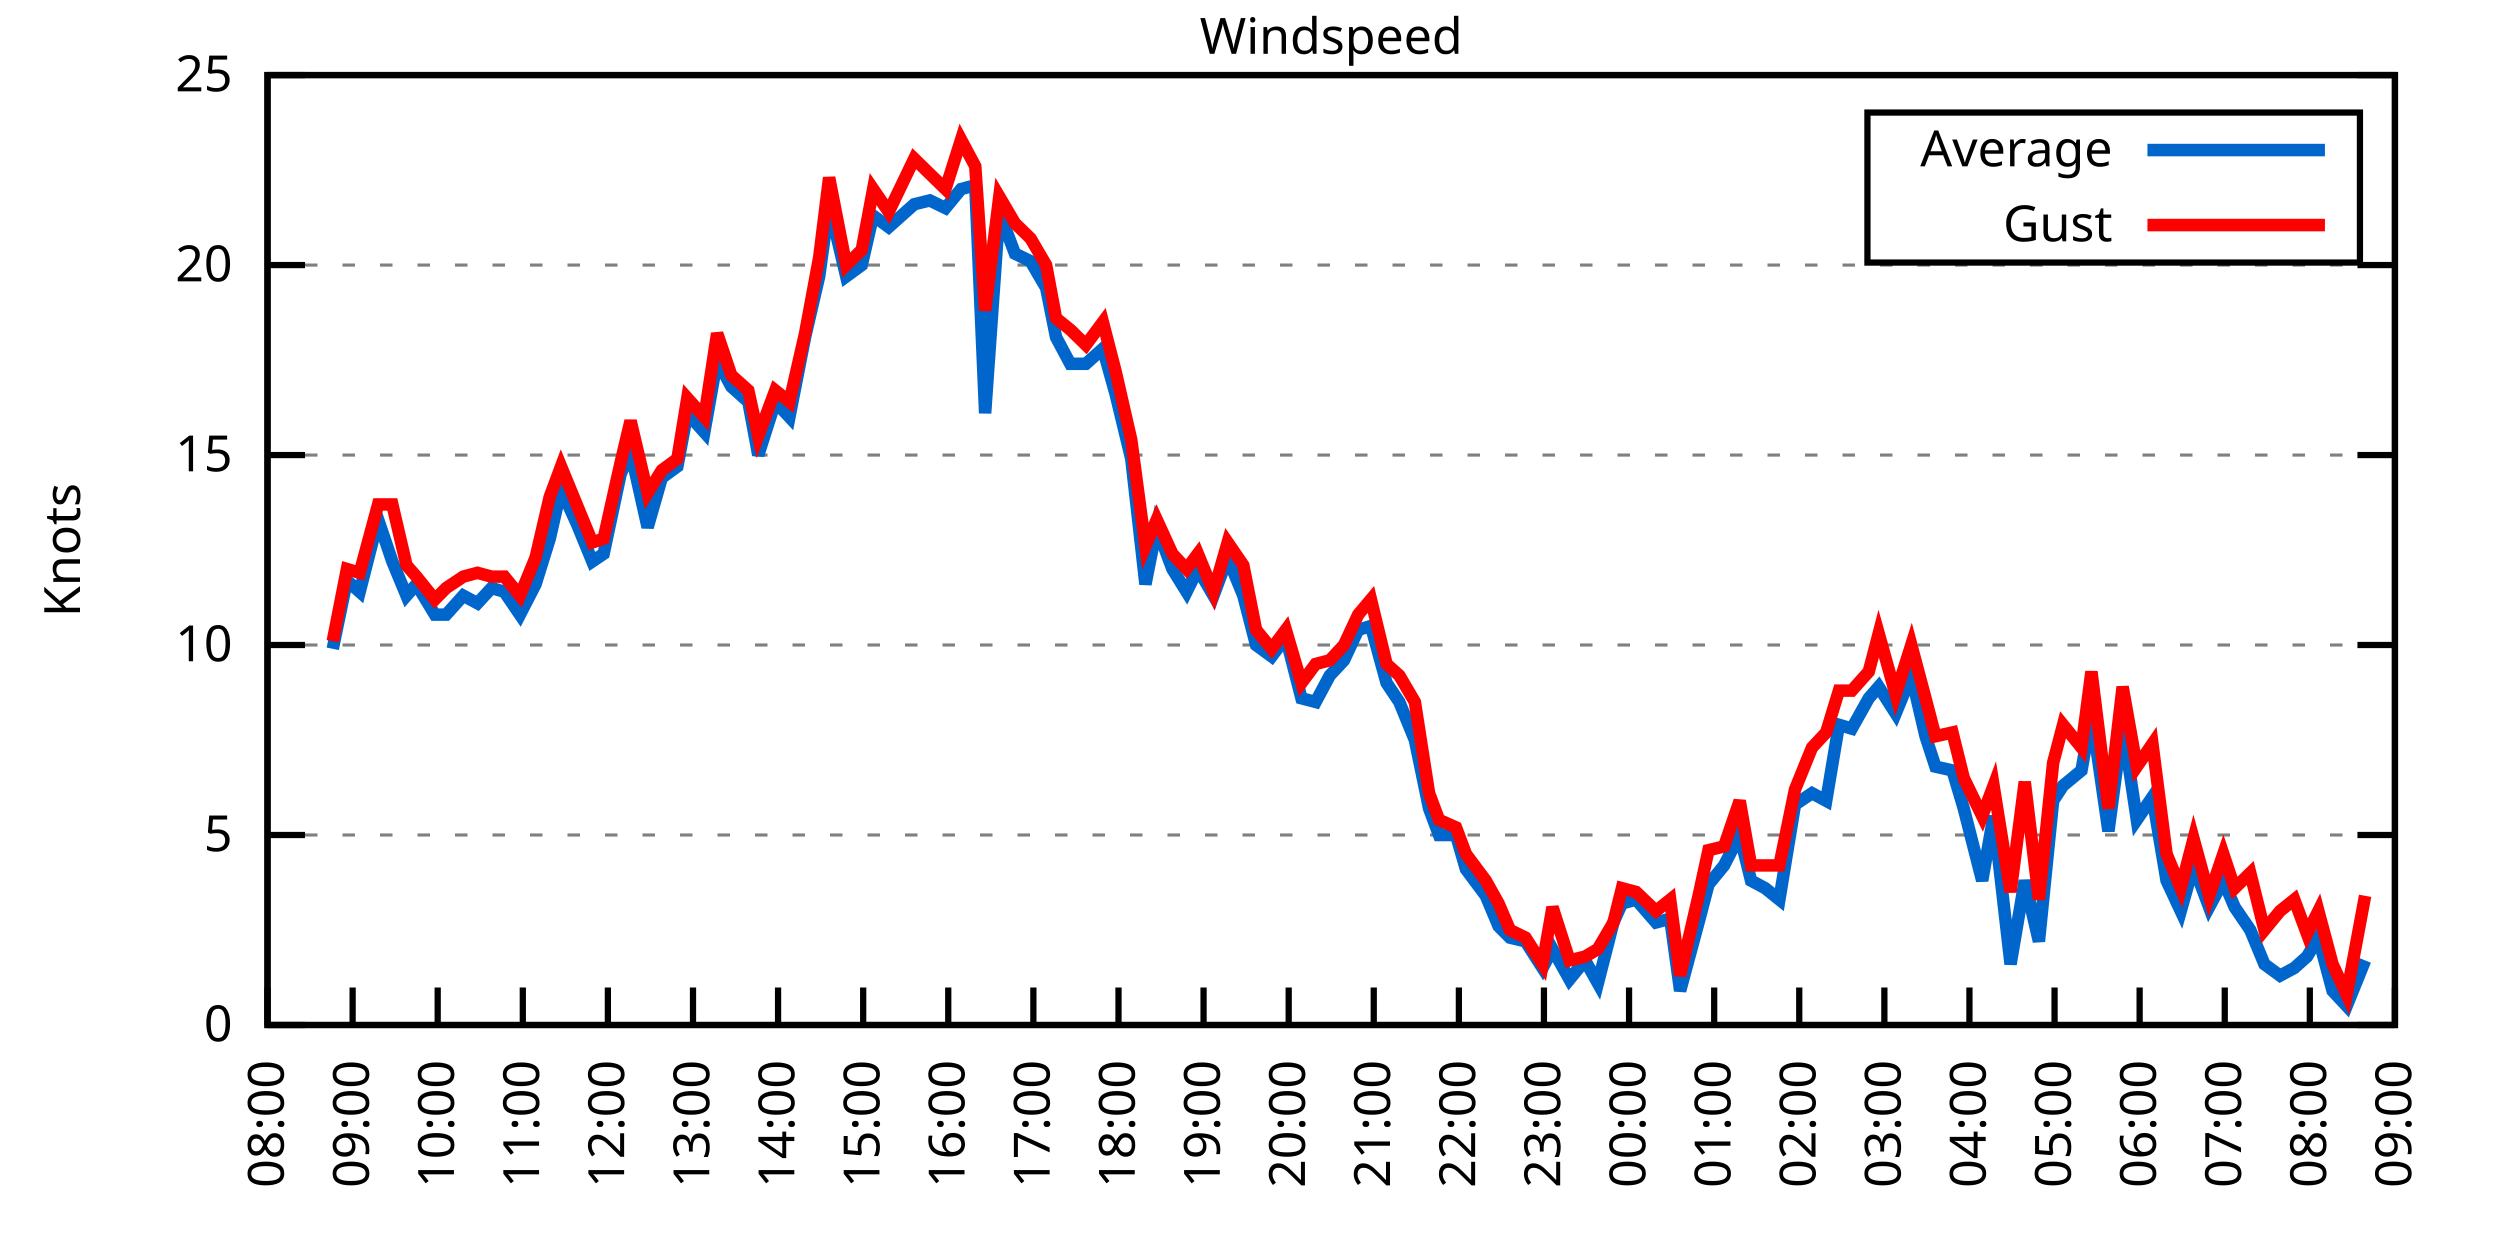
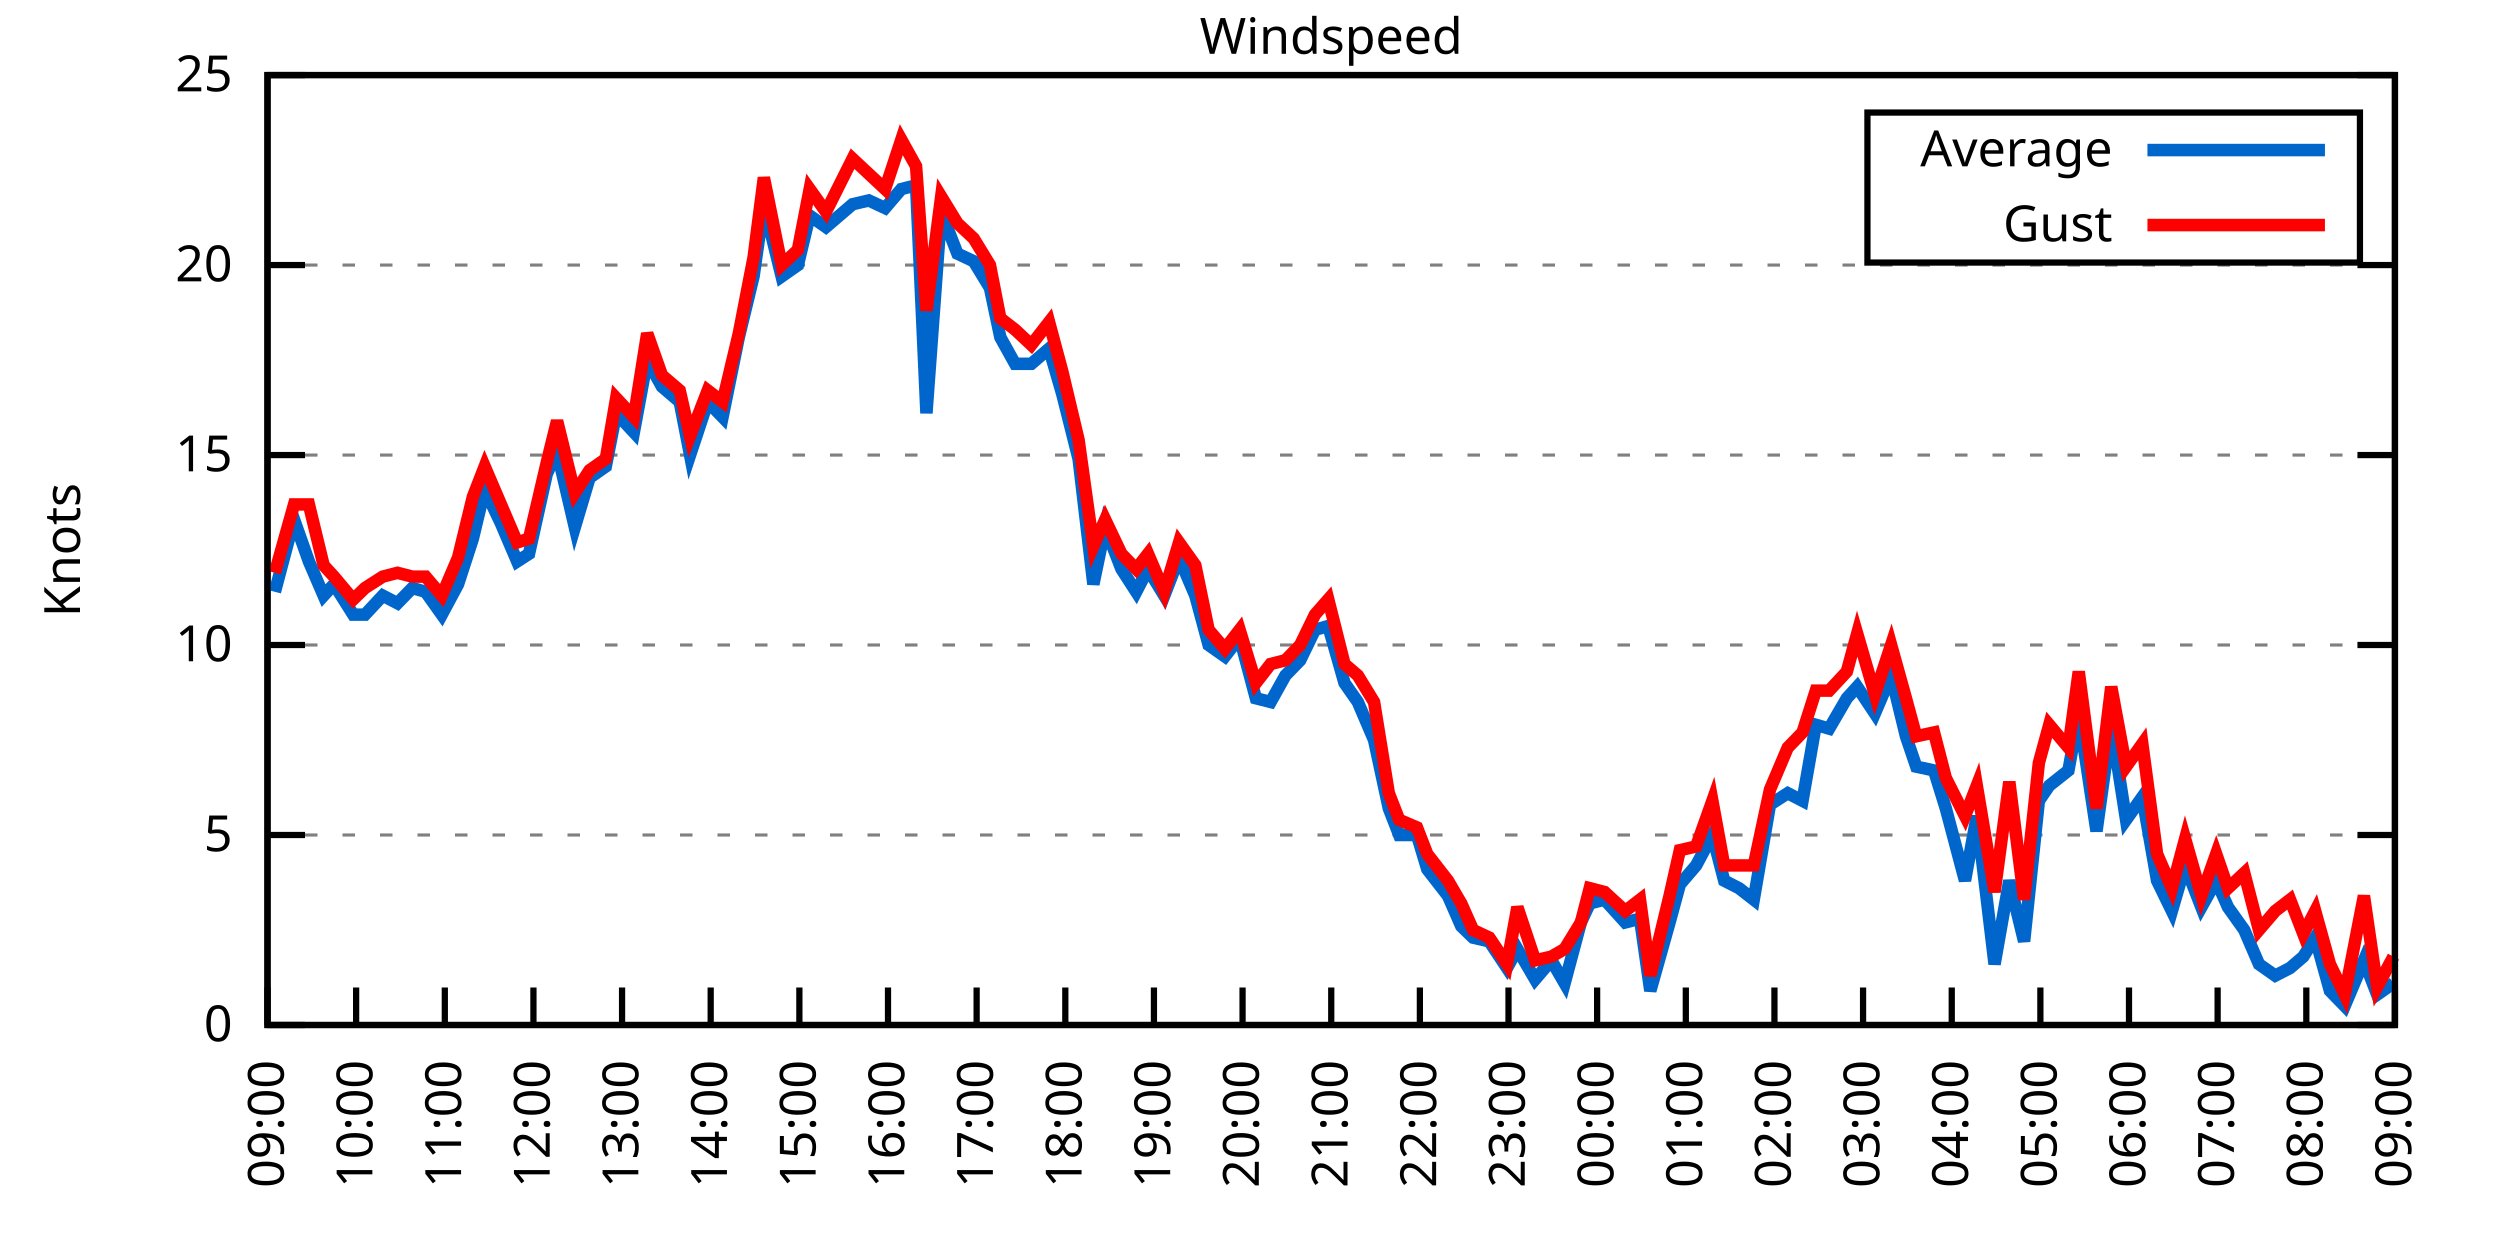
<svg xmlns="http://www.w3.org/2000/svg" xmlns:xlink="http://www.w3.org/1999/xlink" width="400" height="200" viewBox="0 0 400 200">
  <g id="gnuplot_canvas">
    <rect x="0" y="0" width="400" height="200" fill="none" />
    <defs>
      <circle id="gpDot" r="0.5" stroke-width="0.5" stroke="currentColor" />
      <path id="gpPt0" stroke-width="0.333" stroke="currentColor" d="M-1,0 h2 M0,-1 v2" />
      <path id="gpPt1" stroke-width="0.333" stroke="currentColor" d="M-1,-1 L1,1 M1,-1 L-1,1" />
      <path id="gpPt2" stroke-width="0.333" stroke="currentColor" d="M-1,0 L1,0 M0,-1 L0,1 M-1,-1 L1,1 M-1,1 L1,-1" />
      <rect id="gpPt3" stroke-width="0.333" stroke="currentColor" x="-1" y="-1" width="2" height="2" />
      <rect id="gpPt4" stroke-width="0.333" stroke="currentColor" fill="currentColor" x="-1" y="-1" width="2" height="2" />
      <circle id="gpPt5" stroke-width="0.333" stroke="currentColor" cx="0" cy="0" r="1" />
      <use xlink:href="#gpPt5" id="gpPt6" fill="currentColor" stroke="none" />
      <path id="gpPt7" stroke-width="0.333" stroke="currentColor" d="M0,-1.33 L-1.33,0.67 L1.33,0.67 z" />
      <use xlink:href="#gpPt7" id="gpPt8" fill="currentColor" stroke="none" />
      <use xlink:href="#gpPt7" id="gpPt9" stroke="currentColor" transform="rotate(180)" />
      <use xlink:href="#gpPt9" id="gpPt10" fill="currentColor" stroke="none" />
      <use xlink:href="#gpPt3" id="gpPt11" stroke="currentColor" transform="rotate(45)" />
      <use xlink:href="#gpPt11" id="gpPt12" fill="currentColor" stroke="none" />
      <path id="gpPt13" stroke-width="0.333" stroke="currentColor" d="M0,1.330 L1.265,0.411 L0.782,-1.067 L-0.782,-1.076 L-1.265,0.411 z" />
      <use xlink:href="#gpPt13" id="gpPt14" fill="currentColor" stroke="none" />
      <filter id="textbox" filterUnits="objectBoundingBox" x="0" y="0" height="1" width="1">
        <feFlood flood-color="white" flood-opacity="1" result="bgnd" />
        <feComposite in="SourceGraphic" in2="bgnd" operator="atop" />
      </filter>
      <filter id="greybox" filterUnits="objectBoundingBox" x="0" y="0" height="1" width="1">
        <feFlood flood-color="lightgrey" flood-opacity="1" result="grey" />
        <feComposite in="SourceGraphic" in2="grey" operator="atop" />
      </filter>
    </defs>
    <g fill="none" color="white" stroke="currentColor" stroke-width="1.00" stroke-linecap="butt" stroke-linejoin="miter">
</g>
    <g fill="none" color="black" stroke="currentColor" stroke-width="1.00" stroke-linecap="butt" stroke-linejoin="miter">
      <g stroke="none" shape-rendering="crispEdges">
        <polygon fill="rgb(255, 255, 255)" points="42.80,164.00 383.18,164.00 383.18,12.02 42.80,12.02 " />
      </g>
    </g>
    <g fill="none" color="black" stroke="currentColor" stroke-width="1.00" stroke-linecap="butt" stroke-linejoin="miter">
</g>
    <g fill="none" color="black" stroke="black" stroke-width="0.50" stroke-linecap="butt" stroke-linejoin="miter">
</g>
    <g fill="none" color="gray" stroke="currentColor" stroke-width="0.50" stroke-linecap="butt" stroke-linejoin="miter">
      <path stroke="gray" stroke-dasharray="2,4" class="gridline" d="M42.80,164.00 L383.19,164.00  " />
    </g>
    <g fill="none" color="gray" stroke="gray" stroke-width="1.00" stroke-linecap="butt" stroke-linejoin="miter">
</g>
    <g fill="none" color="black" stroke="currentColor" stroke-width="1.00" stroke-linecap="butt" stroke-linejoin="miter">
      <path stroke="black" d="M42.80,164.00 L48.80,164.00 M383.19,164.00 L377.19,164.00  " />
      <g transform="translate(37.20,166.60)" stroke="none" fill="black" font-family="Sans" font-size="8.00" text-anchor="end">
        <text>
          <tspan font-family="Sans"> 0</tspan>
        </text>
      </g>
    </g>
    <g fill="none" color="black" stroke="currentColor" stroke-width="1.00" stroke-linecap="butt" stroke-linejoin="miter">
</g>
    <g fill="none" color="black" stroke="black" stroke-width="0.50" stroke-linecap="butt" stroke-linejoin="miter">
</g>
    <g fill="none" color="gray" stroke="currentColor" stroke-width="0.50" stroke-linecap="butt" stroke-linejoin="miter">
      <path stroke="gray" stroke-dasharray="2,4" class="gridline" d="M42.80,133.60 L383.19,133.60  " />
    </g>
    <g fill="none" color="gray" stroke="gray" stroke-width="1.00" stroke-linecap="butt" stroke-linejoin="miter">
</g>
    <g fill="none" color="black" stroke="currentColor" stroke-width="1.00" stroke-linecap="butt" stroke-linejoin="miter">
      <path stroke="black" d="M42.80,133.60 L48.80,133.60 M383.19,133.60 L377.19,133.60  " />
      <g transform="translate(37.20,136.20)" stroke="none" fill="black" font-family="Sans" font-size="8.00" text-anchor="end">
        <text>
          <tspan font-family="Sans"> 5</tspan>
        </text>
      </g>
    </g>
    <g fill="none" color="black" stroke="currentColor" stroke-width="1.00" stroke-linecap="butt" stroke-linejoin="miter">
</g>
    <g fill="none" color="black" stroke="black" stroke-width="0.50" stroke-linecap="butt" stroke-linejoin="miter">
</g>
    <g fill="none" color="gray" stroke="currentColor" stroke-width="0.50" stroke-linecap="butt" stroke-linejoin="miter">
      <path stroke="gray" stroke-dasharray="2,4" class="gridline" d="M42.80,103.20 L383.19,103.20  " />
    </g>
    <g fill="none" color="gray" stroke="gray" stroke-width="1.00" stroke-linecap="butt" stroke-linejoin="miter">
</g>
    <g fill="none" color="black" stroke="currentColor" stroke-width="1.00" stroke-linecap="butt" stroke-linejoin="miter">
      <path stroke="black" d="M42.80,103.20 L48.80,103.20 M383.19,103.20 L377.19,103.20  " />
      <g transform="translate(37.20,105.80)" stroke="none" fill="black" font-family="Sans" font-size="8.00" text-anchor="end">
        <text>
          <tspan font-family="Sans"> 10</tspan>
        </text>
      </g>
    </g>
    <g fill="none" color="black" stroke="currentColor" stroke-width="1.00" stroke-linecap="butt" stroke-linejoin="miter">
</g>
    <g fill="none" color="black" stroke="black" stroke-width="0.50" stroke-linecap="butt" stroke-linejoin="miter">
</g>
    <g fill="none" color="gray" stroke="currentColor" stroke-width="0.50" stroke-linecap="butt" stroke-linejoin="miter">
      <path stroke="gray" stroke-dasharray="2,4" class="gridline" d="M42.80,72.81 L383.19,72.81  " />
    </g>
    <g fill="none" color="gray" stroke="gray" stroke-width="1.00" stroke-linecap="butt" stroke-linejoin="miter">
</g>
    <g fill="none" color="black" stroke="currentColor" stroke-width="1.00" stroke-linecap="butt" stroke-linejoin="miter">
      <path stroke="black" d="M42.80,72.81 L48.80,72.81 M383.19,72.81 L377.19,72.81  " />
      <g transform="translate(37.20,75.41)" stroke="none" fill="black" font-family="Sans" font-size="8.00" text-anchor="end">
        <text>
          <tspan font-family="Sans"> 15</tspan>
        </text>
      </g>
    </g>
    <g fill="none" color="black" stroke="currentColor" stroke-width="1.00" stroke-linecap="butt" stroke-linejoin="miter">
</g>
    <g fill="none" color="black" stroke="black" stroke-width="0.50" stroke-linecap="butt" stroke-linejoin="miter">
</g>
    <g fill="none" color="gray" stroke="currentColor" stroke-width="0.50" stroke-linecap="butt" stroke-linejoin="miter">
      <path stroke="gray" stroke-dasharray="2,4" class="gridline" d="M42.80,42.41 L383.19,42.41  " />
    </g>
    <g fill="none" color="gray" stroke="gray" stroke-width="1.00" stroke-linecap="butt" stroke-linejoin="miter">
</g>
    <g fill="none" color="black" stroke="currentColor" stroke-width="1.00" stroke-linecap="butt" stroke-linejoin="miter">
      <path stroke="black" d="M42.80,42.41 L48.80,42.41 M383.19,42.41 L377.19,42.41  " />
      <g transform="translate(37.20,45.01)" stroke="none" fill="black" font-family="Sans" font-size="8.00" text-anchor="end">
        <text>
          <tspan font-family="Sans"> 20</tspan>
        </text>
      </g>
    </g>
    <g fill="none" color="black" stroke="currentColor" stroke-width="1.00" stroke-linecap="butt" stroke-linejoin="miter">
</g>
    <g fill="none" color="black" stroke="black" stroke-width="0.50" stroke-linecap="butt" stroke-linejoin="miter">
</g>
    <g fill="none" color="gray" stroke="currentColor" stroke-width="0.50" stroke-linecap="butt" stroke-linejoin="miter">
      <path stroke="gray" stroke-dasharray="2,4" class="gridline" d="M42.80,12.01 L383.19,12.01  " />
    </g>
    <g fill="none" color="gray" stroke="gray" stroke-width="1.00" stroke-linecap="butt" stroke-linejoin="miter">
</g>
    <g fill="none" color="black" stroke="currentColor" stroke-width="1.00" stroke-linecap="butt" stroke-linejoin="miter">
      <path stroke="black" d="M42.80,12.01 L48.80,12.01 M383.19,12.01 L377.19,12.01  " />
      <g transform="translate(37.20,14.61)" stroke="none" fill="black" font-family="Sans" font-size="8.00" text-anchor="end">
        <text>
          <tspan font-family="Sans"> 25</tspan>
        </text>
      </g>
    </g>
    <g fill="none" color="black" stroke="currentColor" stroke-width="1.00" stroke-linecap="butt" stroke-linejoin="miter">
      <path stroke="black" d="M42.80,164.00 L42.80,158.00  " />
      <g transform="translate(45.40,169.60) rotate(270.00)" stroke="none" fill="black" font-family="Sans" font-size="8.00" text-anchor="end">
        <text>
-           <tspan font-family="Sans">08:00</tspan>
-         </text>
-       </g>
-     </g>
-     <g fill="none" color="black" stroke="currentColor" stroke-width="1.00" stroke-linecap="butt" stroke-linejoin="miter">
-       <path stroke="black" d="M56.42,164.00 L56.42,158.00  " />
-       <g transform="translate(59.02,169.60) rotate(270.00)" stroke="none" fill="black" font-family="Sans" font-size="8.00" text-anchor="end">
-         <text>
          <tspan font-family="Sans">09:00</tspan>
        </text>
      </g>
    </g>
    <g fill="none" color="black" stroke="currentColor" stroke-width="1.00" stroke-linecap="butt" stroke-linejoin="miter">
-       <path stroke="black" d="M70.03,164.00 L70.03,158.00  " />
-       <g transform="translate(72.63,169.60) rotate(270.00)" stroke="none" fill="black" font-family="Sans" font-size="8.00" text-anchor="end">
+       <path stroke="black" d="M56.98,164.00 L56.98,158.00  " />
+       <g transform="translate(59.58,169.60) rotate(270.00)" stroke="none" fill="black" font-family="Sans" font-size="8.00" text-anchor="end">
        <text>
          <tspan font-family="Sans">10:00</tspan>
        </text>
      </g>
    </g>
    <g fill="none" color="black" stroke="currentColor" stroke-width="1.00" stroke-linecap="butt" stroke-linejoin="miter">
-       <path stroke="black" d="M83.65,164.00 L83.65,158.00  " />
-       <g transform="translate(86.25,169.60) rotate(270.00)" stroke="none" fill="black" font-family="Sans" font-size="8.00" text-anchor="end">
+       <path stroke="black" d="M71.17,164.00 L71.17,158.00  " />
+       <g transform="translate(73.77,169.60) rotate(270.00)" stroke="none" fill="black" font-family="Sans" font-size="8.00" text-anchor="end">
        <text>
          <tspan font-family="Sans">11:00</tspan>
        </text>
      </g>
    </g>
    <g fill="none" color="black" stroke="currentColor" stroke-width="1.00" stroke-linecap="butt" stroke-linejoin="miter">
-       <path stroke="black" d="M97.26,164.00 L97.26,158.00  " />
-       <g transform="translate(99.86,169.60) rotate(270.00)" stroke="none" fill="black" font-family="Sans" font-size="8.00" text-anchor="end">
+       <path stroke="black" d="M85.35,164.00 L85.35,158.00  " />
+       <g transform="translate(87.95,169.60) rotate(270.00)" stroke="none" fill="black" font-family="Sans" font-size="8.00" text-anchor="end">
        <text>
          <tspan font-family="Sans">12:00</tspan>
        </text>
      </g>
    </g>
    <g fill="none" color="black" stroke="currentColor" stroke-width="1.00" stroke-linecap="butt" stroke-linejoin="miter">
-       <path stroke="black" d="M110.88,164.00 L110.88,158.00  " />
-       <g transform="translate(113.48,169.60) rotate(270.00)" stroke="none" fill="black" font-family="Sans" font-size="8.00" text-anchor="end">
+       <path stroke="black" d="M99.53,164.00 L99.53,158.00  " />
+       <g transform="translate(102.13,169.60) rotate(270.00)" stroke="none" fill="black" font-family="Sans" font-size="8.00" text-anchor="end">
        <text>
          <tspan font-family="Sans">13:00</tspan>
        </text>
      </g>
    </g>
    <g fill="none" color="black" stroke="currentColor" stroke-width="1.00" stroke-linecap="butt" stroke-linejoin="miter">
-       <path stroke="black" d="M124.49,164.00 L124.49,158.00  " />
-       <g transform="translate(127.09,169.60) rotate(270.00)" stroke="none" fill="black" font-family="Sans" font-size="8.00" text-anchor="end">
+       <path stroke="black" d="M113.71,164.00 L113.71,158.00  " />
+       <g transform="translate(116.31,169.60) rotate(270.00)" stroke="none" fill="black" font-family="Sans" font-size="8.00" text-anchor="end">
        <text>
          <tspan font-family="Sans">14:00</tspan>
        </text>
      </g>
    </g>
    <g fill="none" color="black" stroke="currentColor" stroke-width="1.00" stroke-linecap="butt" stroke-linejoin="miter">
-       <path stroke="black" d="M138.11,164.00 L138.11,158.00  " />
-       <g transform="translate(140.71,169.60) rotate(270.00)" stroke="none" fill="black" font-family="Sans" font-size="8.00" text-anchor="end">
+       <path stroke="black" d="M127.90,164.00 L127.90,158.00  " />
+       <g transform="translate(130.50,169.60) rotate(270.00)" stroke="none" fill="black" font-family="Sans" font-size="8.00" text-anchor="end">
        <text>
          <tspan font-family="Sans">15:00</tspan>
        </text>
      </g>
    </g>
    <g fill="none" color="black" stroke="currentColor" stroke-width="1.00" stroke-linecap="butt" stroke-linejoin="miter">
-       <path stroke="black" d="M151.72,164.00 L151.72,158.00  " />
-       <g transform="translate(154.32,169.60) rotate(270.00)" stroke="none" fill="black" font-family="Sans" font-size="8.00" text-anchor="end">
+       <path stroke="black" d="M142.08,164.00 L142.08,158.00  " />
+       <g transform="translate(144.68,169.60) rotate(270.00)" stroke="none" fill="black" font-family="Sans" font-size="8.00" text-anchor="end">
        <text>
          <tspan font-family="Sans">16:00</tspan>
        </text>
      </g>
    </g>
    <g fill="none" color="black" stroke="currentColor" stroke-width="1.00" stroke-linecap="butt" stroke-linejoin="miter">
-       <path stroke="black" d="M165.34,164.00 L165.34,158.00  " />
-       <g transform="translate(167.94,169.60) rotate(270.00)" stroke="none" fill="black" font-family="Sans" font-size="8.00" text-anchor="end">
+       <path stroke="black" d="M156.26,164.00 L156.26,158.00  " />
+       <g transform="translate(158.86,169.60) rotate(270.00)" stroke="none" fill="black" font-family="Sans" font-size="8.00" text-anchor="end">
        <text>
          <tspan font-family="Sans">17:00</tspan>
        </text>
      </g>
    </g>
    <g fill="none" color="black" stroke="currentColor" stroke-width="1.00" stroke-linecap="butt" stroke-linejoin="miter">
-       <path stroke="black" d="M178.96,164.00 L178.96,158.00  " />
-       <g transform="translate(181.56,169.60) rotate(270.00)" stroke="none" fill="black" font-family="Sans" font-size="8.00" text-anchor="end">
+       <path stroke="black" d="M170.45,164.00 L170.45,158.00  " />
+       <g transform="translate(173.05,169.60) rotate(270.00)" stroke="none" fill="black" font-family="Sans" font-size="8.00" text-anchor="end">
        <text>
          <tspan font-family="Sans">18:00</tspan>
        </text>
      </g>
    </g>
    <g fill="none" color="black" stroke="currentColor" stroke-width="1.00" stroke-linecap="butt" stroke-linejoin="miter">
-       <path stroke="black" d="M192.57,164.00 L192.57,158.00  " />
-       <g transform="translate(195.17,169.60) rotate(270.00)" stroke="none" fill="black" font-family="Sans" font-size="8.00" text-anchor="end">
+       <path stroke="black" d="M184.63,164.00 L184.63,158.00  " />
+       <g transform="translate(187.23,169.60) rotate(270.00)" stroke="none" fill="black" font-family="Sans" font-size="8.00" text-anchor="end">
        <text>
          <tspan font-family="Sans">19:00</tspan>
        </text>
      </g>
    </g>
    <g fill="none" color="black" stroke="currentColor" stroke-width="1.00" stroke-linecap="butt" stroke-linejoin="miter">
-       <path stroke="black" d="M206.19,164.00 L206.19,158.00  " />
-       <g transform="translate(208.79,169.60) rotate(270.00)" stroke="none" fill="black" font-family="Sans" font-size="8.00" text-anchor="end">
+       <path stroke="black" d="M198.81,164.00 L198.81,158.00  " />
+       <g transform="translate(201.41,169.60) rotate(270.00)" stroke="none" fill="black" font-family="Sans" font-size="8.00" text-anchor="end">
        <text>
          <tspan font-family="Sans">20:00</tspan>
        </text>
      </g>
    </g>
    <g fill="none" color="black" stroke="currentColor" stroke-width="1.00" stroke-linecap="butt" stroke-linejoin="miter">
-       <path stroke="black" d="M219.80,164.00 L219.80,158.00  " />
-       <g transform="translate(222.40,169.60) rotate(270.00)" stroke="none" fill="black" font-family="Sans" font-size="8.00" text-anchor="end">
+       <path stroke="black" d="M213.00,164.00 L213.00,158.00  " />
+       <g transform="translate(215.60,169.60) rotate(270.00)" stroke="none" fill="black" font-family="Sans" font-size="8.00" text-anchor="end">
        <text>
          <tspan font-family="Sans">21:00</tspan>
        </text>
      </g>
    </g>
    <g fill="none" color="black" stroke="currentColor" stroke-width="1.00" stroke-linecap="butt" stroke-linejoin="miter">
-       <path stroke="black" d="M233.42,164.00 L233.42,158.00  " />
-       <g transform="translate(236.02,169.60) rotate(270.00)" stroke="none" fill="black" font-family="Sans" font-size="8.00" text-anchor="end">
+       <path stroke="black" d="M227.18,164.00 L227.18,158.00  " />
+       <g transform="translate(229.78,169.60) rotate(270.00)" stroke="none" fill="black" font-family="Sans" font-size="8.00" text-anchor="end">
        <text>
          <tspan font-family="Sans">22:00</tspan>
        </text>
      </g>
    </g>
    <g fill="none" color="black" stroke="currentColor" stroke-width="1.00" stroke-linecap="butt" stroke-linejoin="miter">
-       <path stroke="black" d="M247.03,164.00 L247.03,158.00  " />
-       <g transform="translate(249.63,169.60) rotate(270.00)" stroke="none" fill="black" font-family="Sans" font-size="8.00" text-anchor="end">
+       <path stroke="black" d="M241.36,164.00 L241.36,158.00  " />
+       <g transform="translate(243.96,169.60) rotate(270.00)" stroke="none" fill="black" font-family="Sans" font-size="8.00" text-anchor="end">
        <text>
          <tspan font-family="Sans">23:00</tspan>
        </text>
      </g>
    </g>
    <g fill="none" color="black" stroke="currentColor" stroke-width="1.00" stroke-linecap="butt" stroke-linejoin="miter">
-       <path stroke="black" d="M260.65,164.00 L260.65,158.00  " />
-       <g transform="translate(263.25,169.60) rotate(270.00)" stroke="none" fill="black" font-family="Sans" font-size="8.00" text-anchor="end">
+       <path stroke="black" d="M255.54,164.00 L255.54,158.00  " />
+       <g transform="translate(258.14,169.60) rotate(270.00)" stroke="none" fill="black" font-family="Sans" font-size="8.00" text-anchor="end">
        <text>
          <tspan font-family="Sans">00:00</tspan>
        </text>
      </g>
    </g>
    <g fill="none" color="black" stroke="currentColor" stroke-width="1.00" stroke-linecap="butt" stroke-linejoin="miter">
-       <path stroke="black" d="M274.27,164.00 L274.27,158.00  " />
-       <g transform="translate(276.87,169.60) rotate(270.00)" stroke="none" fill="black" font-family="Sans" font-size="8.00" text-anchor="end">
+       <path stroke="black" d="M269.73,164.00 L269.73,158.00  " />
+       <g transform="translate(272.33,169.60) rotate(270.00)" stroke="none" fill="black" font-family="Sans" font-size="8.00" text-anchor="end">
        <text>
          <tspan font-family="Sans">01:00</tspan>
        </text>
      </g>
    </g>
    <g fill="none" color="black" stroke="currentColor" stroke-width="1.00" stroke-linecap="butt" stroke-linejoin="miter">
-       <path stroke="black" d="M287.88,164.00 L287.88,158.00  " />
-       <g transform="translate(290.48,169.60) rotate(270.00)" stroke="none" fill="black" font-family="Sans" font-size="8.00" text-anchor="end">
+       <path stroke="black" d="M283.91,164.00 L283.91,158.00  " />
+       <g transform="translate(286.51,169.60) rotate(270.00)" stroke="none" fill="black" font-family="Sans" font-size="8.00" text-anchor="end">
        <text>
          <tspan font-family="Sans">02:00</tspan>
        </text>
      </g>
    </g>
    <g fill="none" color="black" stroke="currentColor" stroke-width="1.00" stroke-linecap="butt" stroke-linejoin="miter">
-       <path stroke="black" d="M301.50,164.00 L301.50,158.00  " />
-       <g transform="translate(304.10,169.60) rotate(270.00)" stroke="none" fill="black" font-family="Sans" font-size="8.00" text-anchor="end">
+       <path stroke="black" d="M298.09,164.00 L298.09,158.00  " />
+       <g transform="translate(300.69,169.60) rotate(270.00)" stroke="none" fill="black" font-family="Sans" font-size="8.00" text-anchor="end">
        <text>
          <tspan font-family="Sans">03:00</tspan>
        </text>
      </g>
    </g>
    <g fill="none" color="black" stroke="currentColor" stroke-width="1.00" stroke-linecap="butt" stroke-linejoin="miter">
-       <path stroke="black" d="M315.11,164.00 L315.11,158.00  " />
-       <g transform="translate(317.71,169.60) rotate(270.00)" stroke="none" fill="black" font-family="Sans" font-size="8.00" text-anchor="end">
+       <path stroke="black" d="M312.28,164.00 L312.28,158.00  " />
+       <g transform="translate(314.88,169.60) rotate(270.00)" stroke="none" fill="black" font-family="Sans" font-size="8.00" text-anchor="end">
        <text>
          <tspan font-family="Sans">04:00</tspan>
        </text>
      </g>
    </g>
    <g fill="none" color="black" stroke="currentColor" stroke-width="1.00" stroke-linecap="butt" stroke-linejoin="miter">
-       <path stroke="black" d="M328.73,164.00 L328.73,158.00  " />
-       <g transform="translate(331.33,169.60) rotate(270.00)" stroke="none" fill="black" font-family="Sans" font-size="8.00" text-anchor="end">
+       <path stroke="black" d="M326.46,164.00 L326.46,158.00  " />
+       <g transform="translate(329.06,169.60) rotate(270.00)" stroke="none" fill="black" font-family="Sans" font-size="8.00" text-anchor="end">
        <text>
          <tspan font-family="Sans">05:00</tspan>
        </text>
      </g>
    </g>
    <g fill="none" color="black" stroke="currentColor" stroke-width="1.00" stroke-linecap="butt" stroke-linejoin="miter">
-       <path stroke="black" d="M342.34,164.00 L342.34,158.00  " />
-       <g transform="translate(344.94,169.60) rotate(270.00)" stroke="none" fill="black" font-family="Sans" font-size="8.00" text-anchor="end">
+       <path stroke="black" d="M340.64,164.00 L340.64,158.00  " />
+       <g transform="translate(343.24,169.60) rotate(270.00)" stroke="none" fill="black" font-family="Sans" font-size="8.00" text-anchor="end">
        <text>
          <tspan font-family="Sans">06:00</tspan>
        </text>
      </g>
    </g>
    <g fill="none" color="black" stroke="currentColor" stroke-width="1.00" stroke-linecap="butt" stroke-linejoin="miter">
-       <path stroke="black" d="M355.96,164.00 L355.96,158.00  " />
-       <g transform="translate(358.56,169.60) rotate(270.00)" stroke="none" fill="black" font-family="Sans" font-size="8.00" text-anchor="end">
+       <path stroke="black" d="M354.82,164.00 L354.82,158.00  " />
+       <g transform="translate(357.42,169.60) rotate(270.00)" stroke="none" fill="black" font-family="Sans" font-size="8.00" text-anchor="end">
        <text>
          <tspan font-family="Sans">07:00</tspan>
        </text>
      </g>
    </g>
    <g fill="none" color="black" stroke="currentColor" stroke-width="1.00" stroke-linecap="butt" stroke-linejoin="miter">
-       <path stroke="black" d="M369.57,164.00 L369.57,158.00  " />
-       <g transform="translate(372.17,169.60) rotate(270.00)" stroke="none" fill="black" font-family="Sans" font-size="8.00" text-anchor="end">
+       <path stroke="black" d="M369.01,164.00 L369.01,158.00  " />
+       <g transform="translate(371.61,169.60) rotate(270.00)" stroke="none" fill="black" font-family="Sans" font-size="8.00" text-anchor="end">
        <text>
          <tspan font-family="Sans">08:00</tspan>
        </text>
      </g>
    </g>
    <g fill="none" color="black" stroke="currentColor" stroke-width="1.00" stroke-linecap="butt" stroke-linejoin="miter">
      <path stroke="black" d="M383.19,164.00 L383.19,158.00  " />
      <g transform="translate(385.79,169.60) rotate(270.00)" stroke="none" fill="black" font-family="Sans" font-size="8.00" text-anchor="end">
        <text>
          <tspan font-family="Sans">09:00</tspan>
        </text>
      </g>
    </g>
    <g fill="none" color="black" stroke="currentColor" stroke-width="1.00" stroke-linecap="butt" stroke-linejoin="miter">
</g>
    <g fill="none" color="black" stroke="currentColor" stroke-width="1.00" stroke-linecap="butt" stroke-linejoin="miter">
      <path stroke="black" d="M42.80,12.01 L42.80,164.00 L383.19,164.00 L383.19,12.01 L42.80,12.01 Z  " />
    </g>
    <g fill="none" color="black" stroke="currentColor" stroke-width="1.00" stroke-linecap="butt" stroke-linejoin="miter">
</g>
    <g fill="none" color="black" stroke="currentColor" stroke-width="1.00" stroke-linecap="butt" stroke-linejoin="miter">
      <path stroke="black" d="M298.79,42.01 L298.79,18.01 L377.59,18.01 L377.59,42.01 L298.79,42.01 Z  " />
    </g>
    <g id="Windspeed_plot_1">
      <g fill="none" color="white" stroke="black" stroke-width="2.00" stroke-linecap="butt" stroke-linejoin="miter">
</g>
      <g fill="none" color="black" stroke="currentColor" stroke-width="2.00" stroke-linecap="butt" stroke-linejoin="miter">
        <g transform="translate(337.99,26.61)" stroke="none" fill="black" font-family="Sans" font-size="8.00" text-anchor="end">
          <text>
            <tspan font-family="Sans">Average</tspan>
          </text>
        </g>
      </g>
      <g fill="none" color="black" stroke="currentColor" stroke-width="2.00" stroke-linecap="butt" stroke-linejoin="miter">
-         <path stroke="rgb(  0, 102, 204)" d="M343.59,24.01 L371.99,24.01 M53.24,103.81 L55.51,92.87 L57.55,94.69 L60.50,83.14 L62.77,89.83 L65.04,95.30   L66.63,93.48 L69.58,98.34 L71.39,98.34 L74.12,95.30 L76.39,96.52 L78.65,94.08 L80.70,94.69 L83.19,98.34   L85.69,93.48 L87.96,86.18 L89.77,78.28 L92.27,83.75 L94.77,89.83 L96.58,88.61 L99.30,75.85 L100.89,72.20   L103.62,84.36 L105.89,76.45 L108.38,74.63 L109.97,66.12 L112.69,69.16 L114.74,57.61 L117.01,61.86 L119.73,64.29   L121.32,72.81 L124.04,64.29 L126.31,66.73 L128.81,53.96 L131.07,44.23 L132.66,32.68 L135.39,44.23 L137.88,42.41   L139.70,34.50 L142.19,36.33 L146.28,32.68 L148.77,32.07 L151.27,33.29 L153.77,30.25 L156.04,29.64 L157.62,66.12   L159.89,33.90 L162.39,40.58 L164.89,41.80 L167.38,46.06 L168.97,53.96 L171.24,58.21 L173.74,58.21 L176.46,55.78   L178.50,63.08 L181.00,73.41 L183.27,93.48 L185.08,84.36 L187.58,91.04 L189.85,94.69 L191.66,91.04 L194.16,95.30   L196.43,89.22 L198.93,95.30 L200.97,103.20 L203.46,105.03 L205.73,101.99 L208.23,111.72 L210.50,112.32 L212.77,108.07   L215.04,105.64 L217.31,100.77 L219.35,100.16 L221.85,109.28 L223.89,112.32 L226.38,118.40 L228.65,129.35 L230.24,133.60   L232.96,133.60 L234.55,139.07 L237.73,143.33 L239.77,148.19 L241.59,150.02 L244.08,150.62 L246.81,154.88 L248.40,151.84   L251.12,156.70 L253.61,153.66 L255.66,157.31 L258.15,147.59 L259.51,144.55 L261.78,143.94 L264.96,147.59 L267.23,146.98   L268.82,158.53 L271.77,147.59 L273.36,141.51 L275.85,138.47 L278.35,133.60 L280.17,140.90 L282.43,142.11 L284.70,143.94   L287.20,128.74 L289.92,126.91 L292.19,128.13 L294.23,115.97 L296.28,116.58 L299.00,111.72 L300.59,109.89 L303.31,114.15   L305.81,108.07 L308.08,117.80 L309.67,122.66 L312.39,123.27 L314.20,129.35 L317.15,140.90 L318.97,130.56 L321.69,154.27   L323.96,140.90 L326.23,150.62 L328.50,128.13 L330.09,125.70 L333.04,123.27 L334.63,114.15 L337.35,132.99 L339.62,115.97   L341.89,131.17 L344.39,127.52 L346.65,140.90 L348.92,145.76 L350.97,138.47 L353.46,145.15 L355.73,140.90 L357.55,145.15   L360.04,148.80 L362.31,154.27 L364.81,156.10 L367.08,154.88 L369.12,153.06 L370.94,150.02 L373.21,158.53 L375.47,160.96   L378.42,153.66  " />
+         <path stroke="rgb(  0, 102, 204)" d="M343.59,24.01 L371.99,24.01 M43.98,94.69 L47.05,83.14 L49.42,89.83 L51.78,95.30 L53.44,93.48 L56.51,98.34   L58.40,98.34 L61.24,95.30 L63.60,96.52 L65.97,94.08 L68.09,94.69 L70.69,98.34 L73.29,93.48 L75.66,86.18   L77.55,78.28 L80.15,83.75 L82.75,89.83 L84.64,88.61 L87.48,75.85 L89.13,72.20 L91.97,84.36 L94.33,76.45   L96.93,74.63 L98.59,66.12 L101.42,69.16 L103.55,57.61 L105.91,61.86 L108.75,64.29 L110.41,72.81 L113.24,64.29   L115.61,66.73 L118.21,53.96 L120.57,44.23 L122.22,32.68 L125.06,44.23 L127.66,42.41 L129.55,34.50 L132.15,36.33   L136.41,32.68 L139.01,32.07 L141.61,33.29 L144.21,30.25 L146.57,29.64 L148.23,66.12 L150.59,33.90 L153.19,40.58   L155.79,41.80 L158.39,46.06 L160.05,53.96 L162.41,58.21 L165.01,58.21 L167.85,55.78 L169.97,63.08 L172.57,73.41   L174.94,93.48 L176.83,84.36 L179.43,91.04 L181.79,94.69 L183.68,91.04 L186.28,95.30 L188.65,89.22 L191.25,95.30   L193.38,103.20 L195.98,105.03 L198.34,101.99 L200.94,111.72 L203.30,112.32 L205.67,108.07 L208.03,105.64 L210.39,100.77   L212.52,100.16 L215.12,109.28 L217.25,112.32 L219.85,118.40 L222.21,129.35 L223.87,133.60 L226.71,133.60 L228.36,139.07   L231.67,143.33 L233.80,148.19 L235.69,150.02 L238.29,150.62 L241.12,154.88 L242.78,151.84 L245.62,156.70 L248.22,153.66   L250.34,157.31 L252.94,147.59 L254.36,144.55 L256.73,143.94 L260.04,147.59 L262.40,146.98 L264.05,158.53 L267.13,147.59   L268.78,141.51 L271.38,138.47 L273.98,133.60 L275.87,140.90 L278.24,142.11 L280.60,143.94 L283.20,128.74 L286.04,126.91   L288.40,128.13 L290.53,115.97 L292.66,116.58 L295.49,111.72 L297.15,109.89 L299.98,114.15 L302.58,108.07 L304.95,117.80   L306.60,122.66 L309.44,123.27 L311.33,129.35 L314.40,140.90 L316.29,130.56 L319.13,154.27 L321.49,140.90 L323.86,150.62   L326.22,128.13 L327.88,125.70 L330.95,123.27 L332.60,114.15 L335.44,132.99 L337.80,115.97 L340.17,131.17 L342.77,127.52   L345.13,140.90 L347.50,145.76 L349.62,138.47 L352.22,145.15 L354.59,140.90 L356.48,145.15 L359.08,148.80 L361.44,154.27   L364.04,156.10 L366.41,154.88 L368.53,153.06 L370.43,150.02 L372.79,158.53 L375.15,160.96 L378.23,153.66 L380.35,159.14   L382.95,157.31  " />
      </g>
    </g>
    <g id="Windspeed_plot_2">
      <g fill="none" color="black" stroke="currentColor" stroke-width="2.00" stroke-linecap="butt" stroke-linejoin="miter">
        <g transform="translate(337.99,38.61)" stroke="none" fill="black" font-family="Sans" font-size="8.00" text-anchor="end">
          <text>
            <tspan font-family="Sans">Gust</tspan>
          </text>
        </g>
      </g>
      <g fill="none" color="black" stroke="currentColor" stroke-width="2.00" stroke-linecap="butt" stroke-linejoin="miter">
-         <path stroke="rgb(255,   0,   0)" d="M343.59,36.01 L371.99,36.01 M53.24,102.60 L55.51,91.04 L57.55,91.65 L60.50,80.71 L62.77,80.71 L65.04,90.44   L66.63,92.26 L69.58,95.91 L71.39,94.08 L74.12,92.26 L76.39,91.65 L78.65,92.26 L80.70,92.26 L83.19,95.30   L85.69,89.22 L87.96,79.49 L89.77,74.63 L92.27,80.71 L94.77,86.79 L96.58,86.18 L99.30,74.02 L100.89,67.33   L103.62,78.89 L105.89,75.24 L108.38,73.41 L109.97,63.69 L112.69,66.73 L114.74,53.35 L117.01,60.04 L119.73,62.47   L121.32,69.77 L124.04,62.47 L126.31,64.29 L128.81,53.35 L131.07,41.19 L132.66,28.42 L135.39,42.41 L137.88,39.98   L139.70,30.25 L142.19,33.90 L146.28,25.39 L148.77,27.82 L151.27,30.25 L153.77,22.35 L156.04,26.60 L157.62,49.70   L159.89,31.46 L162.39,35.72 L164.89,38.15 L167.38,42.41 L168.97,50.92 L171.24,52.74 L173.74,55.18 L176.46,51.53   L178.50,59.43 L181.00,70.37 L183.27,87.40 L185.08,83.14 L187.58,88.61 L189.85,91.04 L191.66,88.61 L194.16,94.69   L196.43,86.79 L198.93,90.44 L200.97,100.77 L203.46,103.81 L205.73,100.77 L208.23,109.28 L210.50,106.24 L212.77,105.64   L215.04,103.20 L217.31,98.34 L219.35,95.91 L221.85,106.24 L223.89,108.07 L226.38,112.32 L228.65,126.91 L230.24,131.17   L232.96,132.39 L234.55,136.64 L237.73,140.90 L239.77,144.55 L241.59,148.80 L244.08,150.02 L246.81,154.27 L248.40,145.15   L251.12,153.66 L253.61,153.06 L255.66,151.84 L258.15,147.59 L259.51,142.11 L261.78,142.72 L264.96,145.76 L267.23,143.94   L268.82,156.10 L271.77,143.33 L273.36,136.03 L275.85,135.43 L278.35,128.13 L280.17,138.47 L282.43,138.47 L284.70,138.47   L287.20,126.31 L289.92,119.62 L292.19,117.19 L294.23,110.50 L296.28,110.50 L299.00,107.46 L300.59,101.38 L303.31,111.11   L305.81,103.20 L308.08,111.72 L309.67,117.80 L312.39,117.19 L314.20,124.48 L317.15,130.56 L318.97,125.70 L321.69,142.72   L323.96,125.09 L326.23,143.94 L328.50,122.05 L330.09,115.97 L333.04,119.62 L334.63,107.46 L337.35,129.35 L339.62,109.89   L341.89,122.66 L344.39,119.01 L346.65,136.64 L348.92,142.11 L350.97,134.21 L353.46,143.33 L355.73,136.64 L357.55,142.11   L360.04,139.68 L362.31,148.80 L364.81,145.76 L367.08,143.94 L369.12,149.41 L370.94,145.76 L373.21,154.27 L375.47,159.14   L378.42,143.33  " />
+         <path stroke="rgb(255,   0,   0)" d="M343.59,36.01 L371.99,36.01 M43.98,91.65 L47.05,80.71 L49.42,80.71 L51.78,90.44 L53.44,92.26 L56.51,95.91   L58.40,94.08 L61.24,92.26 L63.60,91.65 L65.97,92.26 L68.09,92.26 L70.69,95.30 L73.29,89.22 L75.66,79.49   L77.55,74.63 L80.15,80.71 L82.75,86.79 L84.64,86.18 L87.48,74.02 L89.13,67.33 L91.97,78.89 L94.33,75.24   L96.93,73.41 L98.59,63.69 L101.42,66.73 L103.55,53.35 L105.91,60.04 L108.75,62.47 L110.41,69.77 L113.24,62.47   L115.61,64.29 L118.21,53.35 L120.57,41.19 L122.22,28.42 L125.06,42.41 L127.66,39.98 L129.55,30.25 L132.15,33.90   L136.41,25.39 L139.01,27.82 L141.61,30.25 L144.21,22.35 L146.57,26.60 L148.23,49.70 L150.59,31.46 L153.19,35.72   L155.79,38.15 L158.39,42.41 L160.05,50.92 L162.41,52.74 L165.01,55.18 L167.85,51.53 L169.97,59.43 L172.57,70.37   L174.94,87.40 L176.83,83.14 L179.43,88.61 L181.79,91.04 L183.68,88.61 L186.28,94.69 L188.65,86.79 L191.25,90.44   L193.38,100.77 L195.98,103.81 L198.34,100.77 L200.94,109.28 L203.30,106.24 L205.67,105.64 L208.03,103.20 L210.39,98.34   L212.52,95.91 L215.12,106.24 L217.25,108.07 L219.85,112.32 L222.21,126.91 L223.87,131.17 L226.71,132.39 L228.36,136.64   L231.67,140.90 L233.80,144.55 L235.69,148.80 L238.29,150.02 L241.12,154.27 L242.78,145.15 L245.62,153.66 L248.22,153.06   L250.34,151.84 L252.94,147.59 L254.36,142.11 L256.73,142.72 L260.04,145.76 L262.40,143.94 L264.05,156.10 L267.13,143.33   L268.78,136.03 L271.38,135.43 L273.98,128.13 L275.87,138.47 L278.24,138.47 L280.60,138.47 L283.20,126.31 L286.04,119.62   L288.40,117.19 L290.53,110.50 L292.66,110.50 L295.49,107.46 L297.15,101.38 L299.98,111.11 L302.58,103.20 L304.95,111.72   L306.60,117.80 L309.44,117.19 L311.33,124.48 L314.40,130.56 L316.29,125.70 L319.13,142.72 L321.49,125.09 L323.86,143.94   L326.22,122.05 L327.88,115.97 L330.95,119.62 L332.60,107.46 L335.44,129.35 L337.80,109.89 L340.17,122.66 L342.77,119.01   L345.13,136.64 L347.50,142.11 L349.62,134.21 L352.22,143.33 L354.59,136.64 L356.48,142.11 L359.08,139.68 L361.44,148.80   L364.04,145.76 L366.41,143.94 L368.53,149.41 L370.43,145.76 L372.79,154.27 L375.15,159.14 L378.23,143.33 L380.35,157.92   L382.95,153.06  " />
      </g>
    </g>
    <g fill="none" color="black" stroke="currentColor" stroke-width="2.00" stroke-linecap="butt" stroke-linejoin="miter">
</g>
    <g fill="none" color="black" stroke="black" stroke-width="1.00" stroke-linecap="butt" stroke-linejoin="miter">
</g>
    <g fill="none" color="black" stroke="currentColor" stroke-width="1.00" stroke-linecap="butt" stroke-linejoin="miter">
      <path stroke="black" d="M42.80,12.01 L42.80,164.00 L383.19,164.00 L383.19,12.01 L42.80,12.01 Z  " />
      <g transform="translate(12.80,88.01) rotate(270.00)" stroke="none" fill="black" font-family="Sans" font-size="8.00" text-anchor="middle">
        <text>
          <tspan font-family="Sans">Knots</tspan>
        </text>
      </g>
    </g>
    <g fill="none" color="black" stroke="currentColor" stroke-width="1.00" stroke-linecap="butt" stroke-linejoin="miter">
</g>
    <g fill="none" color="black" stroke="currentColor" stroke-width="1.00" stroke-linecap="butt" stroke-linejoin="miter">
      <g transform="translate(212.99,8.61)" stroke="none" fill="black" font-family="Sans" font-size="8.00" text-anchor="middle">
        <text>
          <tspan font-family="Sans">Windspeed</tspan>
        </text>
      </g>
    </g>
    <g fill="none" color="black" stroke="currentColor" stroke-width="1.00" stroke-linecap="butt" stroke-linejoin="miter">
</g>
  </g>
</svg>
